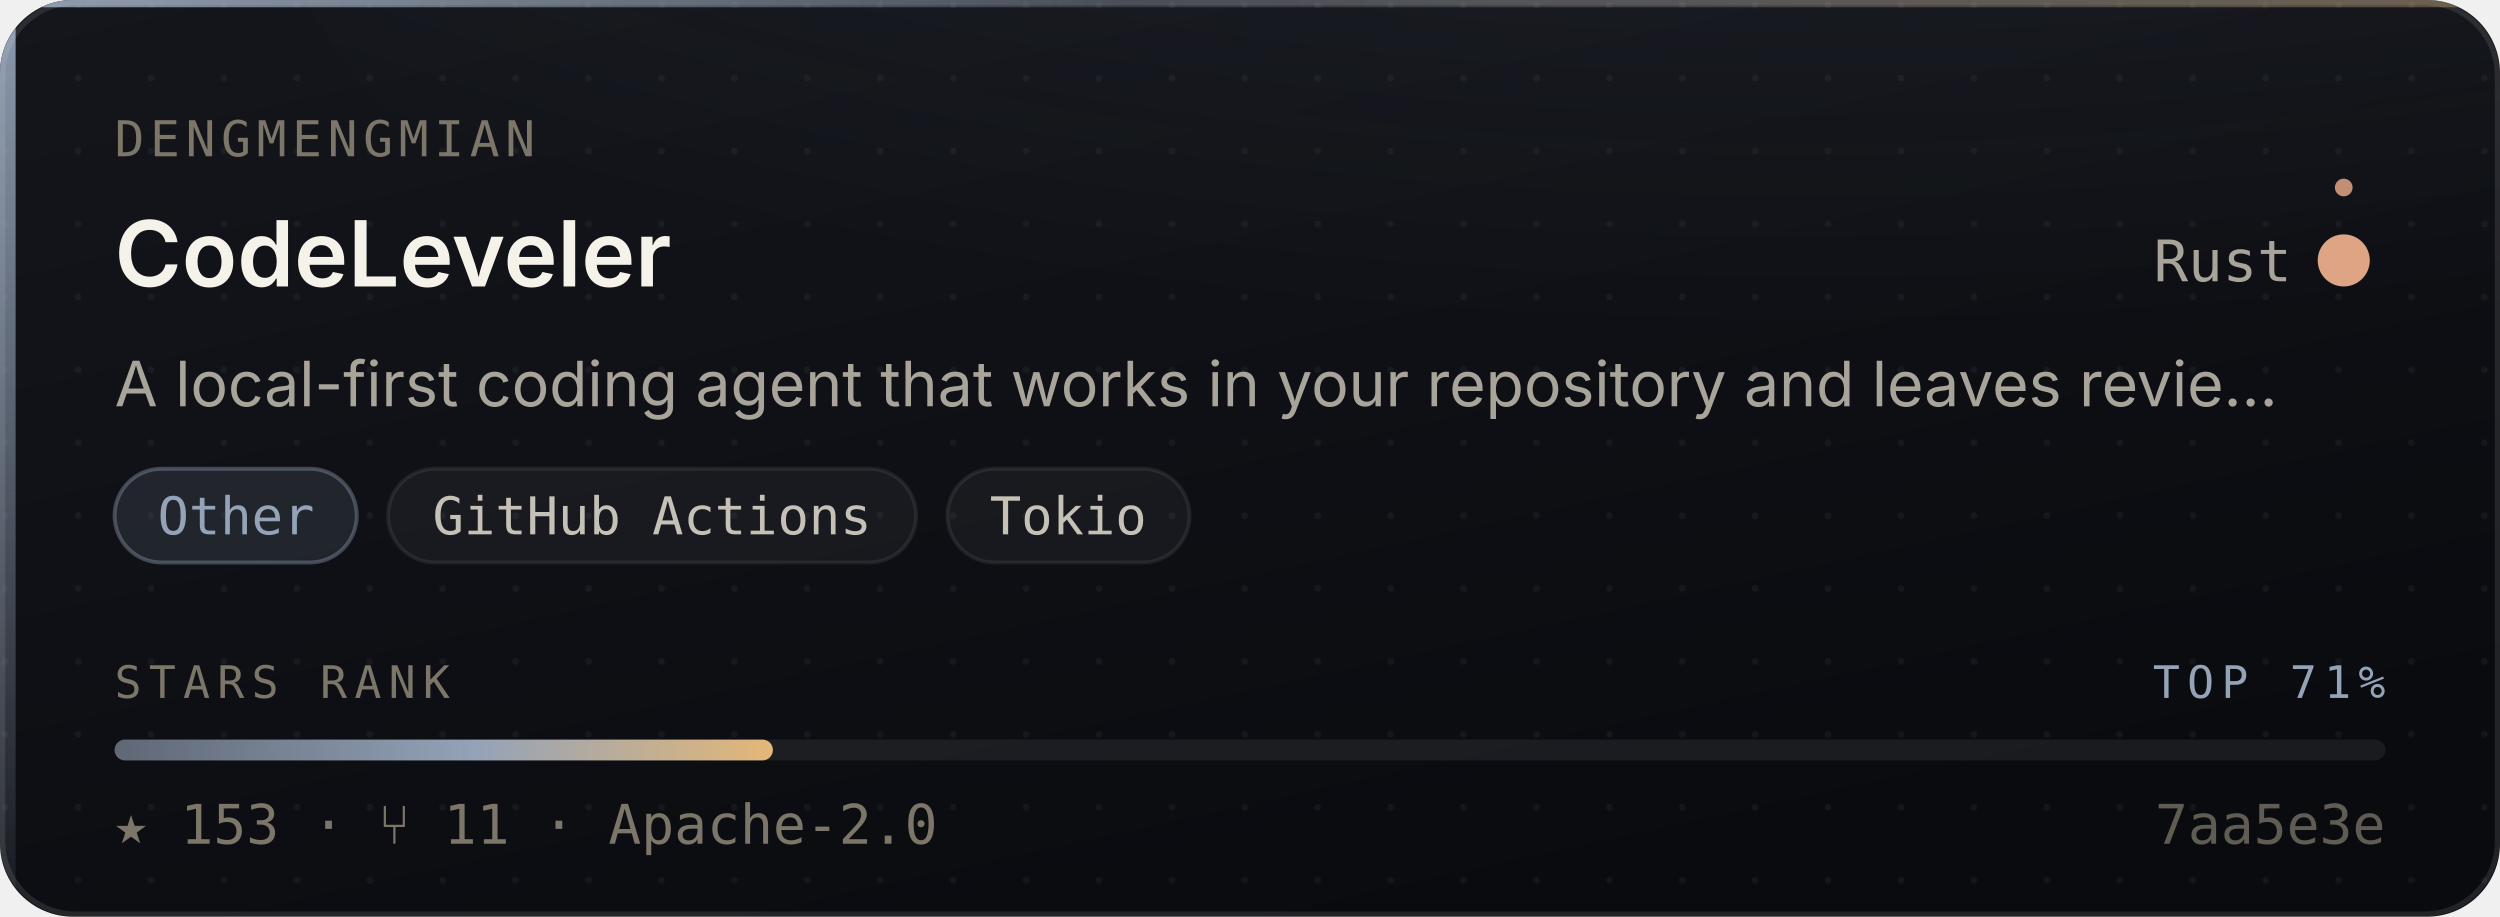
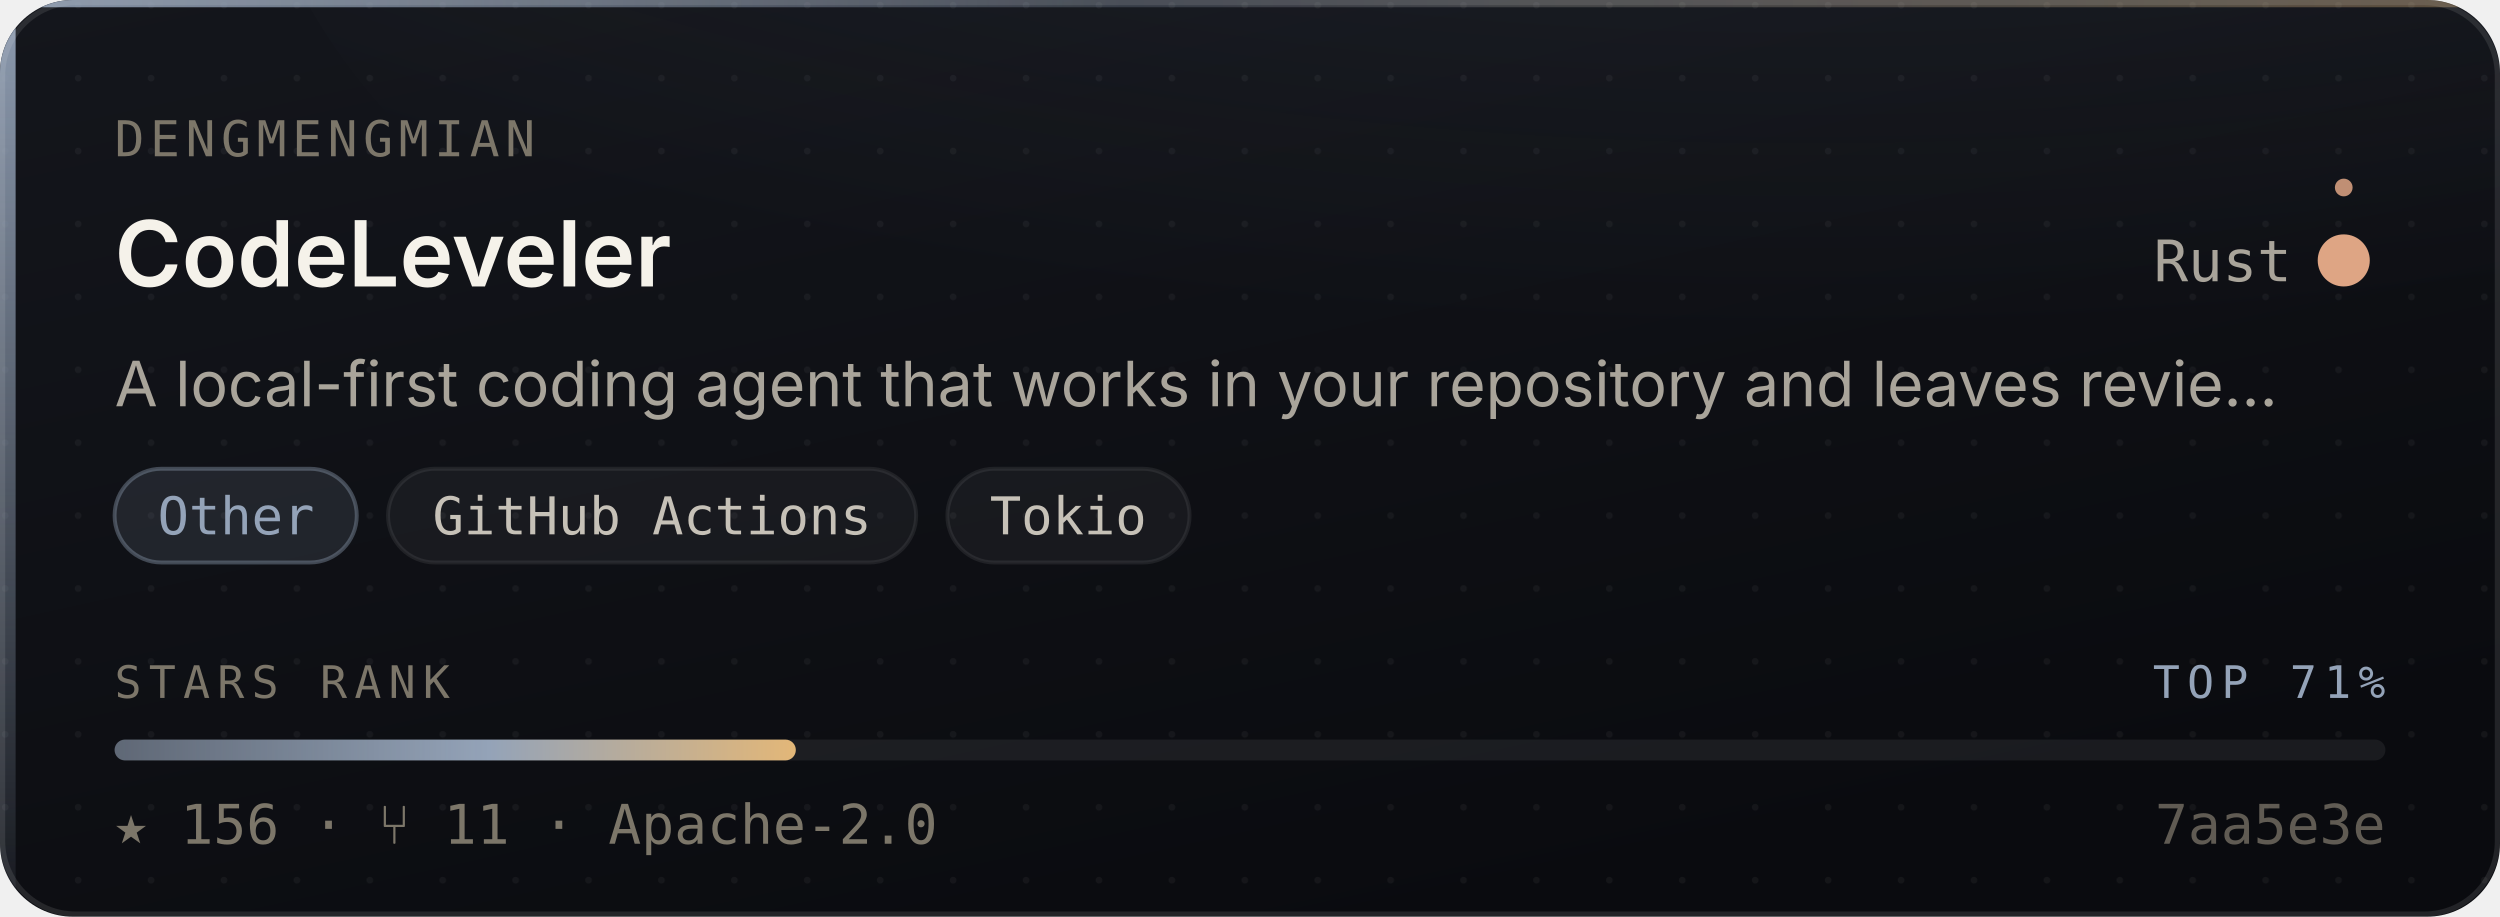
- <svg xmlns="http://www.w3.org/2000/svg" width="480" height="176" viewBox="0 0 480 176" role="img" aria-label="dengmengmian/CodeLeveler — Other, 153 stars, top 71% of this corpus">
+ <svg xmlns="http://www.w3.org/2000/svg" width="480" height="176" viewBox="0 0 480 176" role="img" aria-label="dengmengmian/CodeLeveler — Other, 156 stars, top 71% of this corpus">
  <style>
    /* Motion is additive decoration. With reduced motion requested the whole
       motion layer is hidden and the card is still complete and correct. */
    @media (prefers-reduced-motion: reduce){ .mo{ display:none } }
  </style>
  <defs>
    <linearGradient id="surface" x1="0" y1="0" x2="0.6" y2="1">
      <stop offset="0" stop-color="#14161C" />
      <stop offset="1" stop-color="#0A0B0F" />
    </linearGradient>
    <linearGradient id="edge" x1="0" y1="0" x2="1" y2="0">
      <stop offset="0" stop-color="#94A3B8" stop-opacity="0.9" />
      <stop offset="0.45" stop-color="#94A3B8" stop-opacity="0.25" />
      <stop offset="1" stop-color="#E3B778" stop-opacity="0.35" />
    </linearGradient>
    <linearGradient id="rail" x1="0" y1="0" x2="0" y2="1">
      <stop offset="0" stop-color="#94A3B8" stop-opacity="0.95" />
      <stop offset="1" stop-color="#94A3B8" stop-opacity="0.06" />
    </linearGradient>
    <radialGradient id="glow" cx="0.5" cy="0" r="0.85">
      <stop offset="0" stop-color="#94A3B8" stop-opacity="0.20" />
      <stop offset="1" stop-color="#94A3B8" stop-opacity="0" />
    </radialGradient>
    <linearGradient id="sheen" x1="0" y1="0" x2="1" y2="0">
      <stop offset="0" stop-color="#ffffff" stop-opacity="0" />
      <stop offset="0.5" stop-color="#ffffff" stop-opacity="0.055" />
      <stop offset="1" stop-color="#ffffff" stop-opacity="0" />
    </linearGradient>
    <linearGradient id="rankFill" x1="0" y1="0" x2="1" y2="0">
      <stop offset="0" stop-color="rgba(148,163,184,0.55)" />
      <stop offset="0.55" stop-color="#94A3B8" />
      <stop offset="1" stop-color="#E3B778" />
    </linearGradient>
    <pattern id="dots" width="14" height="14" patternUnits="userSpaceOnUse">
      <circle cx="1" cy="1" r="0.65" fill="#ffffff" opacity="0.045" />
    </pattern>
    <clipPath id="frame">
      <rect x="0" y="0" width="480" height="176" rx="14" />
    </clipPath>
  </defs>
  <g clip-path="url(#frame)">
    <rect width="480" height="176" fill="url(#surface)" />
    <rect width="480" height="176" fill="url(#dots)" />
    <ellipse cx="345.6" cy="-40" rx="297.6" ry="150" fill="url(#glow)" />
    <rect x="0" y="0" width="3" height="176" fill="url(#rail)" />
    <rect x="0" y="0" width="480" height="1.4" fill="url(#edge)" />
  </g>
  <rect x="0.5" y="0.5" width="479" height="175" rx="14" fill="none" stroke="rgba(255,255,255,0.10)" stroke-width="1" />
  <g class="mo" clip-path="url(#frame)">
    <rect x="-150" y="0" width="130" height="176" fill="url(#sheen)">
      <animate attributeName="x" values="-150;500" dur="5.5s" repeatCount="indefinite" />
    </rect>
    <circle r="2.6" fill="#94A3B8" opacity="0">
      <animateMotion dur="3.4s" repeatCount="indefinite" calcMode="linear" keyPoints="0.04;0.96" keyTimes="0;1" path="M1.5 0 L1.5 176" />
      <animate attributeName="opacity" values="0;0.95;0.95;0" keyTimes="0;0.12;0.82;1" dur="3.4s" repeatCount="indefinite" />
    </circle>
  </g>
  <text x="22" y="30" font-size="9.5" letter-spacing="1.1" fill="#7C7669" font-family="ui-monospace,SFMono-Regular,'SF Mono',Menlo,monospace">DENGMENGMIAN</text>
  <text x="22" y="55" font-size="17.5" font-weight="600" fill="#F5F2EA" font-family="-apple-system,BlinkMacSystemFont,'Segoe UI',Inter,Helvetica,Arial,sans-serif">CodeLeveler</text>
  <text x="440" y="54" font-size="11" fill="#A9A49A" text-anchor="end" font-family="ui-monospace,SFMono-Regular,'SF Mono',Menlo,monospace">Rust</text>
  <circle cx="450" cy="50" r="4.5" fill="#dea584" />
  <g class="mo">
    <g>
      <animateTransform attributeName="transform" type="rotate" from="0 450 50" to="360 450 50" dur="7s" repeatCount="indefinite" />
      <circle cx="450" cy="36" r="1.7" fill="#dea584" opacity="0.85" />
    </g>
    <circle cx="450" cy="50" r="4.5" fill="none" stroke="#dea584" stroke-width="1">
      <animate attributeName="r" values="4.5;11;4.5" dur="4s" repeatCount="indefinite" />
      <animate attributeName="stroke-opacity" values="0.5;0;0.5" dur="4s" repeatCount="indefinite" />
    </circle>
  </g>
  <text x="22" y="78" font-size="12" fill="#A9A49A" font-family="-apple-system,BlinkMacSystemFont,'Segoe UI',Inter,Helvetica,Arial,sans-serif">A local-first coding agent that works in your repository and leaves revie…</text>
  <rect x="22.0" y="90" width="46.5" height="18" rx="9" fill="rgba(148,163,184,0.14)" stroke="rgba(148,163,184,0.38)" stroke-width="0.75" />
  <text x="45.3" y="102.6" font-size="10" fill="#94A3B8" text-anchor="middle" font-family="ui-monospace,SFMono-Regular,'SF Mono',Menlo,monospace">Other</text>
  <rect x="74.5" y="90" width="101.4" height="18" rx="9" fill="rgba(255,255,255,0.045)" stroke="rgba(255,255,255,0.075)" stroke-width="0.75" />
  <text x="125.2" y="102.6" font-size="10" fill="#C6C1B7" text-anchor="middle" font-family="ui-monospace,SFMono-Regular,'SF Mono',Menlo,monospace">GitHub Actions</text>
  <rect x="181.9" y="90" width="46.5" height="18" rx="9" fill="rgba(255,255,255,0.045)" stroke="rgba(255,255,255,0.075)" stroke-width="0.75" />
  <text x="205.1" y="102.6" font-size="10" fill="#C6C1B7" text-anchor="middle" font-family="ui-monospace,SFMono-Regular,'SF Mono',Menlo,monospace">Tokio</text>
  <text x="22" y="134" font-size="8.6" letter-spacing="1.4" fill="#7C7669" font-family="ui-monospace,SFMono-Regular,'SF Mono',Menlo,monospace">STARS RANK</text>
  <text x="458" y="134" font-size="8.6" letter-spacing="1.4" fill="#94A3B8" text-anchor="end" font-family="ui-monospace,SFMono-Regular,'SF Mono',Menlo,monospace">TOP 71%</text>
  <rect x="22" y="142" width="436" height="4" rx="2" fill="rgba(255,255,255,0.07)" />
-   <rect x="22" y="142" width="126.4" height="4" rx="2" fill="url(#rankFill)">
-     <animate attributeName="width" from="0" to="126.4" dur="1.1s" fill="freeze" calcMode="spline" keySplines="0.16 1 0.3 1" keyTimes="0;1" />
+   <rect x="22" y="142" width="130.8" height="4" rx="2" fill="url(#rankFill)">
+     <animate attributeName="width" from="0" to="130.8" dur="1.1s" fill="freeze" calcMode="spline" keySplines="0.16 1 0.3 1" keyTimes="0;1" />
  </rect>
-   <text x="22" y="162" font-size="10.5" fill="#7C7669" font-family="ui-monospace,SFMono-Regular,'SF Mono',Menlo,monospace">★ 153   ·   ⑂ 11   ·   Apache-2.0</text>
+   <text x="22" y="162" font-size="10.5" fill="#7C7669" font-family="ui-monospace,SFMono-Regular,'SF Mono',Menlo,monospace">★ 156   ·   ⑂ 11   ·   Apache-2.0</text>
  <text x="458" y="162" font-size="10.5" fill="#7C7669" text-anchor="end" font-family="ui-monospace,SFMono-Regular,'SF Mono',Menlo,monospace" opacity="0.75">7aa5e3e</text>
</svg>
